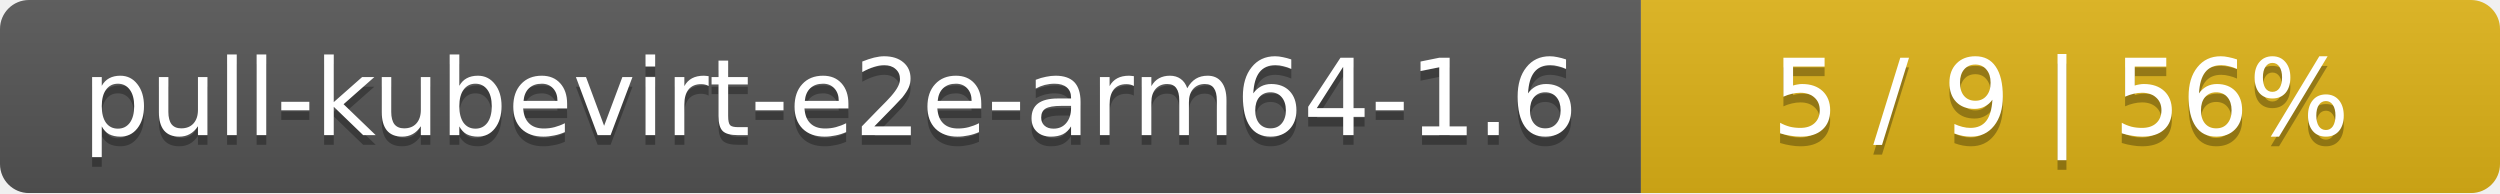
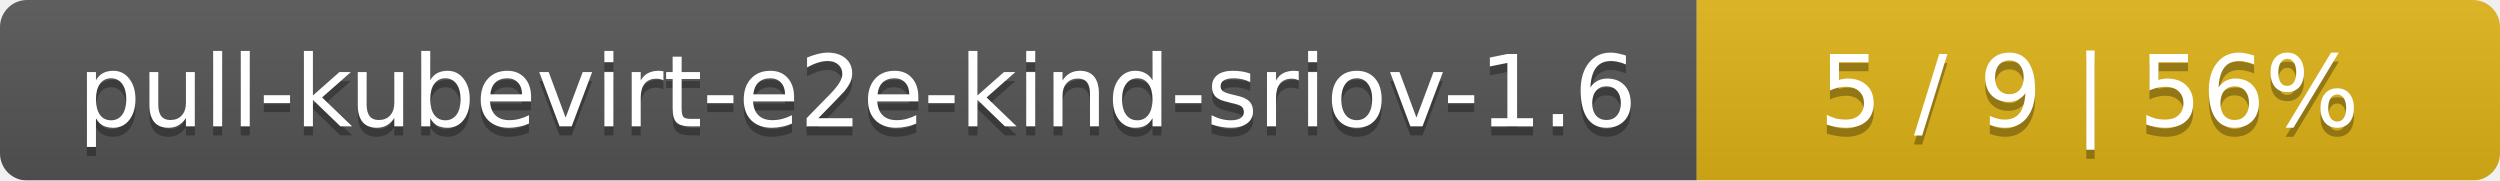
- <svg xmlns="http://www.w3.org/2000/svg" width="259" height="20">
+ <svg xmlns="http://www.w3.org/2000/svg" width="277" height="20">
  <linearGradient id="smooth" x2="0" y2="100%">
    <stop offset="0" stop-color="#bbb" stop-opacity=".1" />
    <stop offset="1" stop-opacity=".1" />
  </linearGradient>
  <mask id="round">
-     <rect width="259" height="20" rx="3" fill="#fff" />
+     <rect width="277" height="20" rx="3" fill="#fff" />
  </mask>
  <g mask="url(#round)">
-     <rect width="170" height="20" fill="#555" />
-     <rect x="170" width="89" height="20" fill="#dfb317" />
-     <rect width="259" height="20" fill="url(#smooth)" />
+     <rect width="188" height="20" fill="#555" />
+     <rect x="188" width="89" height="20" fill="#dfb317" />
+     <rect width="277" height="20" fill="url(#smooth)" />
  </g>
  <g fill="#fff" text-anchor="middle" font-family="DejaVu Sans,Verdana,Geneva,sans-serif" font-size="11">
-     <text x="86" y="15" fill="#010101" fill-opacity=".3">pull-kubevirt-e2e-arm64-1.6</text>
-     <text x="86" y="14">pull-kubevirt-e2e-arm64-1.6</text>
-     <text x="213.5" y="15" fill="#010101" fill-opacity=".3">5 / 9    |    56%</text>
-     <text x="213.5" y="14">5 / 9    |    56%</text>
+     <text x="95" y="15" fill="#010101" fill-opacity=".3">pull-kubevirt-e2e-kind-sriov-1.6</text>
+     <text x="95" y="14">pull-kubevirt-e2e-kind-sriov-1.6</text>
+     <text x="231.5" y="15" fill="#010101" fill-opacity=".3">5 / 9    |    56%</text>
+     <text x="231.5" y="14">5 / 9    |    56%</text>
  </g>
</svg>
